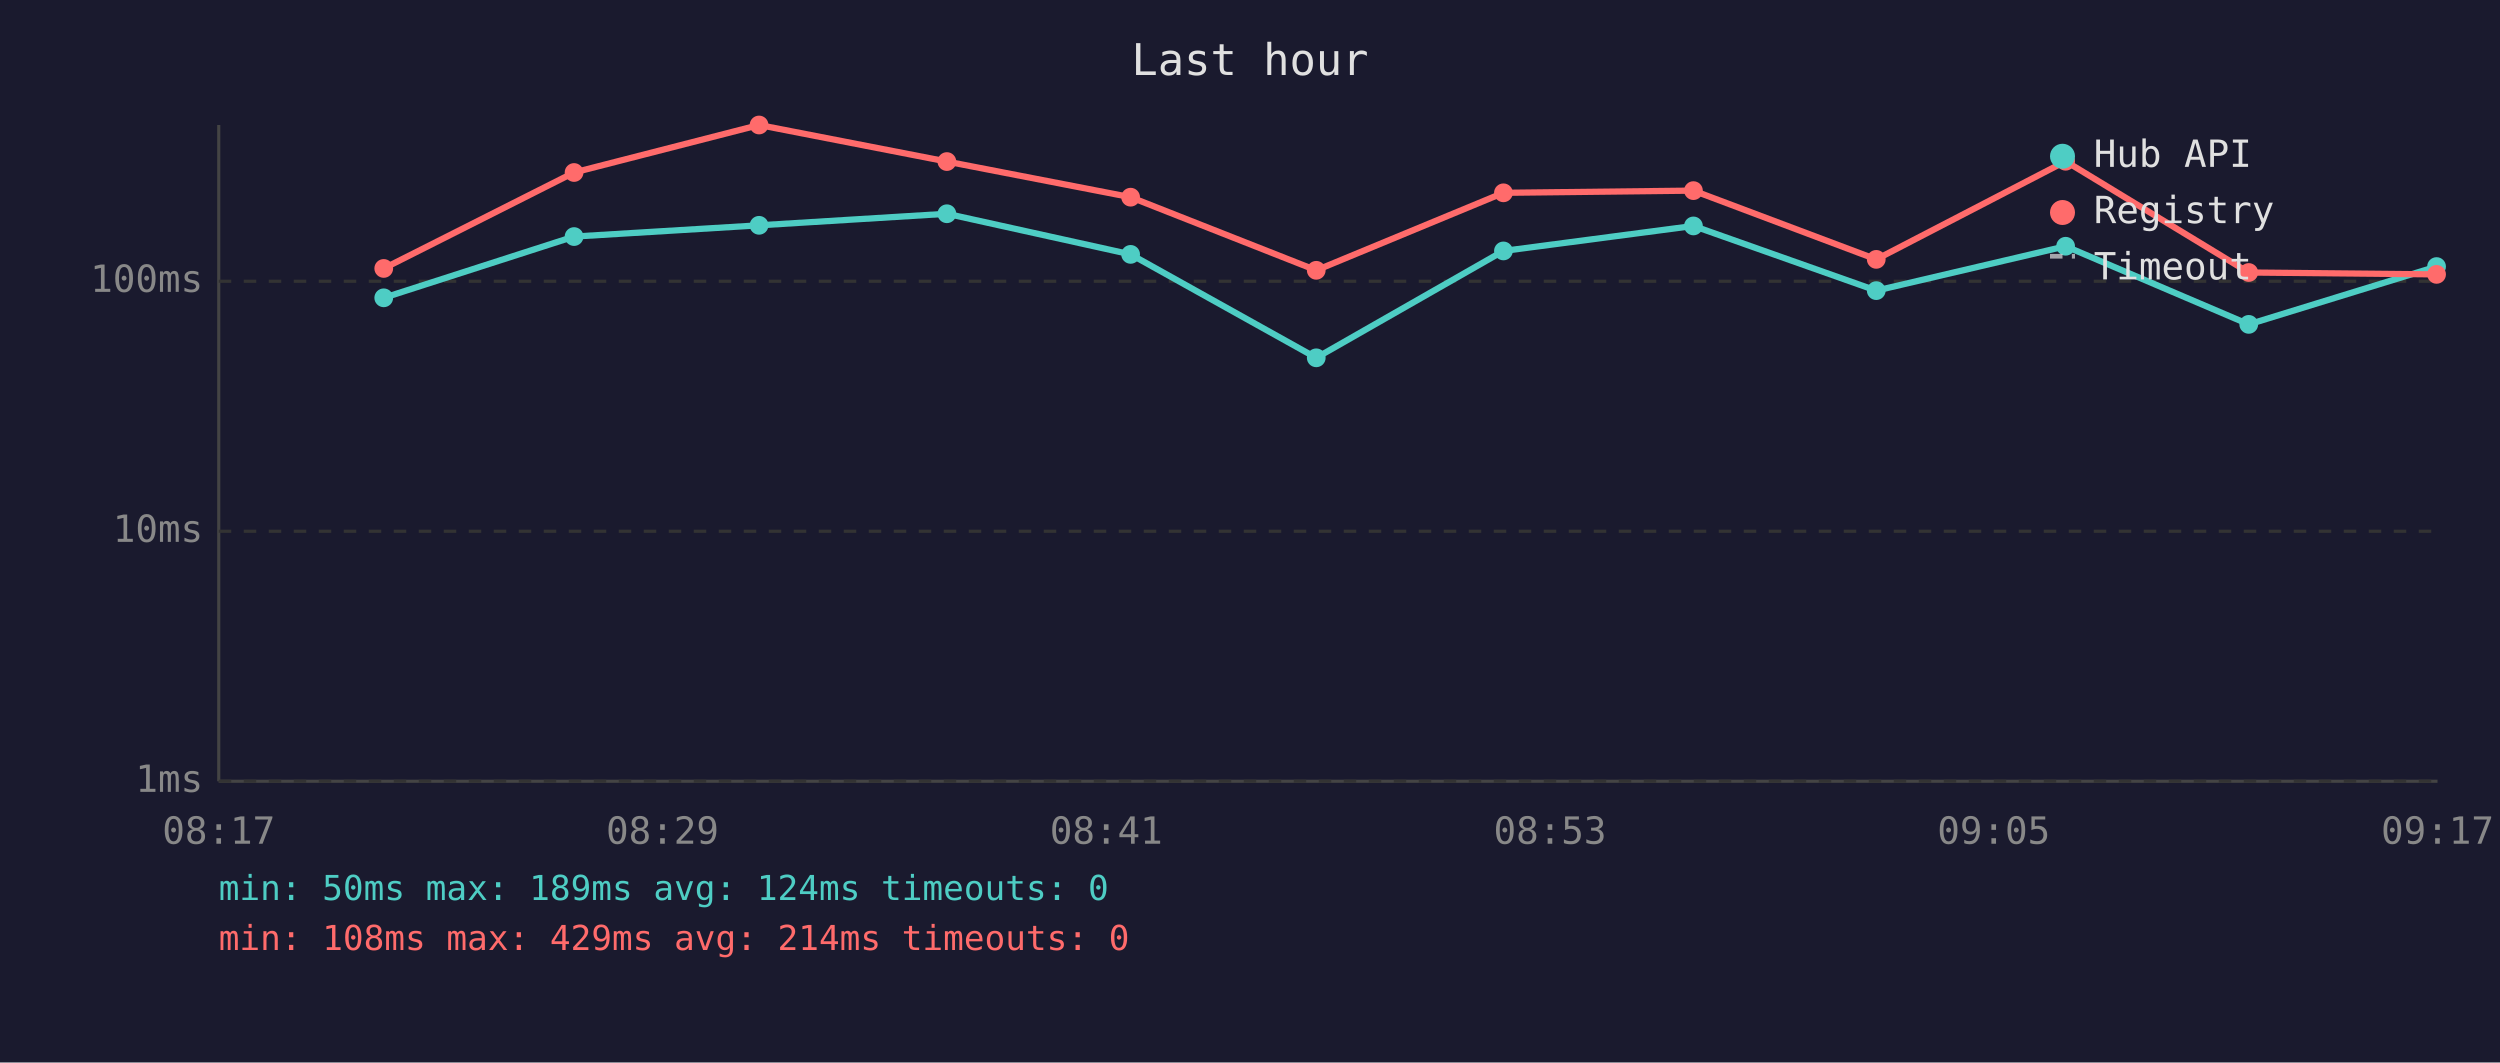
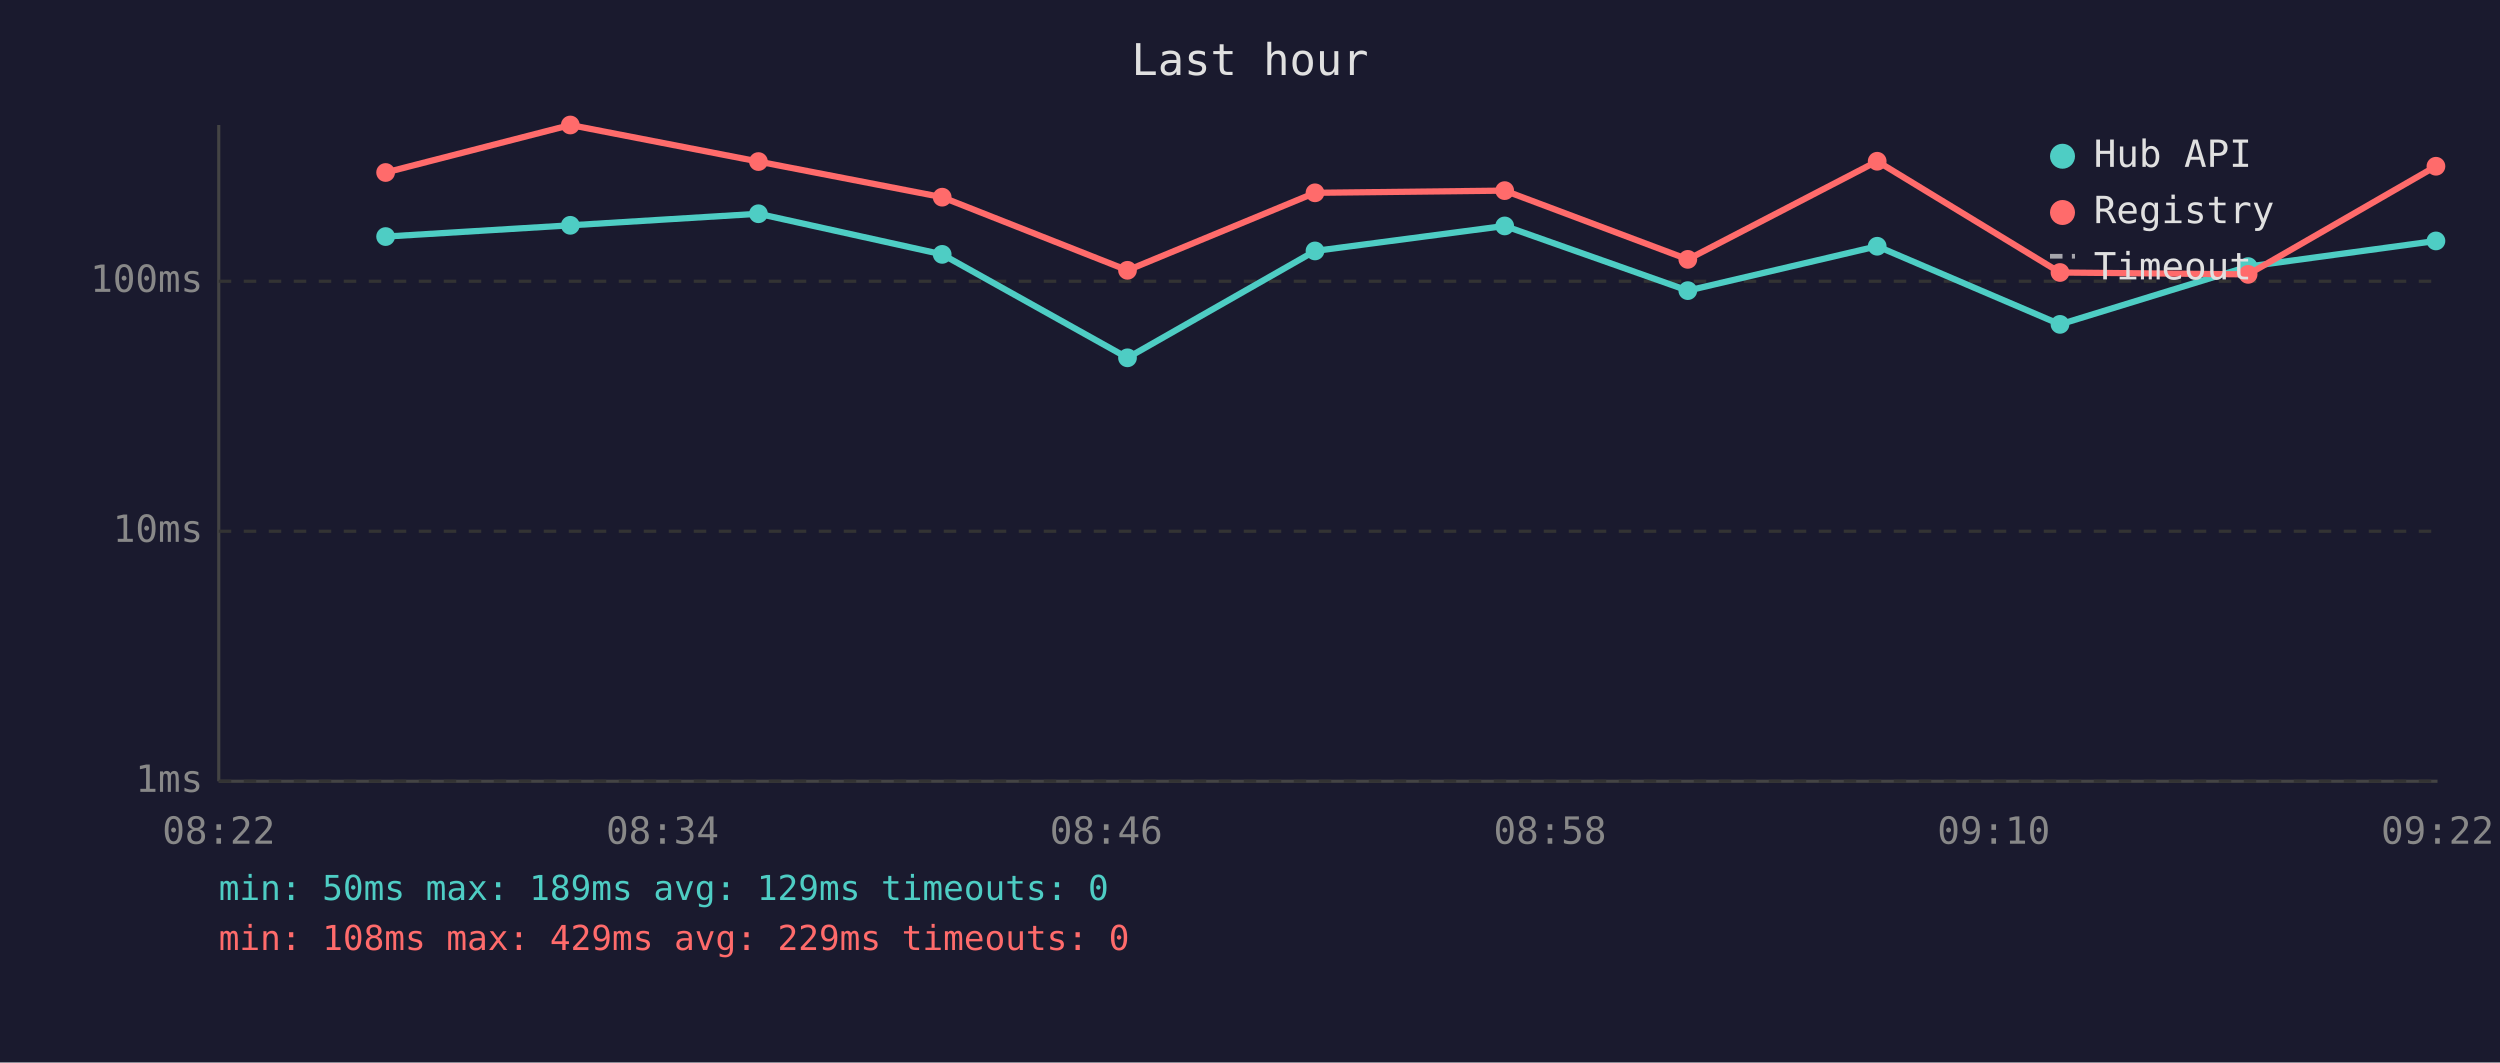
<svg xmlns="http://www.w3.org/2000/svg" viewBox="0 0 800 340" font-family="monospace" font-size="12">
  <rect width="800" height="340" fill="#1a1a2e" />
  <text x="400" y="24" fill="#e0e0e0" font-size="14" text-anchor="middle">Last hour</text>
  <line x1="70" y1="40" x2="70" y2="250" stroke="#444" stroke-width="1" />
  <line x1="70" y1="250" x2="780" y2="250" stroke="#444" stroke-width="1" />
  <line x1="70" y1="250" x2="780" y2="250" stroke="#333" stroke-width="1" stroke-dasharray="4" />
  <text x="65" y="250" fill="#888" text-anchor="end" dominant-baseline="middle">1ms</text>
  <line x1="70" y1="170" x2="780" y2="170" stroke="#333" stroke-width="1" stroke-dasharray="4" />
  <text x="65" y="170" fill="#888" text-anchor="end" dominant-baseline="middle">10ms</text>
  <line x1="70" y1="90" x2="780" y2="90" stroke="#333" stroke-width="1" stroke-dasharray="4" />
  <text x="65" y="90" fill="#888" text-anchor="end" dominant-baseline="middle">100ms</text>
-   <text x="70" y="270" fill="#888" text-anchor="middle">08:17</text>
-   <text x="212" y="270" fill="#888" text-anchor="middle">08:29</text>
-   <text x="354" y="270" fill="#888" text-anchor="middle">08:41</text>
-   <text x="496" y="270" fill="#888" text-anchor="middle">08:53</text>
-   <text x="638" y="270" fill="#888" text-anchor="middle">09:05</text>
-   <text x="780" y="270" fill="#888" text-anchor="middle">09:17</text>
-   <polyline points="122.8,95.3 183.7,75.7 242.9,72.1 303.0,68.4 361.8,81.4 421.2,114.5 481.1,80.3 541.9,72.3 600.4,93.0 661.0,78.8 719.6,103.8 779.7,85.3" fill="none" stroke="#4ecdc4" stroke-width="2" opacity="1" />
-   <circle cx="122.8" cy="95.3" r="3" fill="#4ecdc4" />
-   <circle cx="183.7" cy="75.7" r="3" fill="#4ecdc4" />
-   <circle cx="242.9" cy="72.1" r="3" fill="#4ecdc4" />
-   <circle cx="303.0" cy="68.4" r="3" fill="#4ecdc4" />
-   <circle cx="361.8" cy="81.4" r="3" fill="#4ecdc4" />
-   <circle cx="421.2" cy="114.5" r="3" fill="#4ecdc4" />
-   <circle cx="481.1" cy="80.3" r="3" fill="#4ecdc4" />
-   <circle cx="541.9" cy="72.3" r="3" fill="#4ecdc4" />
-   <circle cx="600.4" cy="93.0" r="3" fill="#4ecdc4" />
-   <circle cx="661.0" cy="78.8" r="3" fill="#4ecdc4" />
-   <circle cx="719.6" cy="103.8" r="3" fill="#4ecdc4" />
-   <circle cx="779.7" cy="85.3" r="3" fill="#4ecdc4" />
-   <polyline points="122.8,85.9 183.7,55.2 242.9,40.0 303.0,51.7 361.8,63.1 421.2,86.5 481.1,61.7 541.9,61.0 600.4,83.0 661.0,51.6 719.6,87.2 779.7,87.8" fill="none" stroke="#ff6b6b" stroke-width="2" opacity="1" />
-   <circle cx="122.8" cy="85.9" r="3" fill="#ff6b6b" />
-   <circle cx="183.7" cy="55.2" r="3" fill="#ff6b6b" />
-   <circle cx="242.9" cy="40.0" r="3" fill="#ff6b6b" />
-   <circle cx="303.0" cy="51.7" r="3" fill="#ff6b6b" />
-   <circle cx="361.8" cy="63.1" r="3" fill="#ff6b6b" />
-   <circle cx="421.2" cy="86.5" r="3" fill="#ff6b6b" />
-   <circle cx="481.1" cy="61.7" r="3" fill="#ff6b6b" />
-   <circle cx="541.9" cy="61.0" r="3" fill="#ff6b6b" />
-   <circle cx="600.4" cy="83.0" r="3" fill="#ff6b6b" />
-   <circle cx="661.0" cy="51.6" r="3" fill="#ff6b6b" />
-   <circle cx="719.6" cy="87.2" r="3" fill="#ff6b6b" />
-   <circle cx="779.7" cy="87.8" r="3" fill="#ff6b6b" />
+   <text x="70" y="270" fill="#888" text-anchor="middle">08:22</text>
+   <text x="212" y="270" fill="#888" text-anchor="middle">08:34</text>
+   <text x="354" y="270" fill="#888" text-anchor="middle">08:46</text>
+   <text x="496" y="270" fill="#888" text-anchor="middle">08:58</text>
+   <text x="638" y="270" fill="#888" text-anchor="middle">09:10</text>
+   <text x="780" y="270" fill="#888" text-anchor="middle">09:22</text>
+   <polyline points="123.4,75.7 182.5,72.1 242.7,68.4 301.5,81.4 360.8,114.5 420.8,80.3 481.5,72.3 540.1,93.0 600.7,78.8 659.2,103.8 719.4,85.3 779.5,77.1" fill="none" stroke="#4ecdc4" stroke-width="2" opacity="1" />
+   <circle cx="123.4" cy="75.7" r="3" fill="#4ecdc4" />
+   <circle cx="182.5" cy="72.1" r="3" fill="#4ecdc4" />
+   <circle cx="242.7" cy="68.4" r="3" fill="#4ecdc4" />
+   <circle cx="301.5" cy="81.4" r="3" fill="#4ecdc4" />
+   <circle cx="360.8" cy="114.5" r="3" fill="#4ecdc4" />
+   <circle cx="420.8" cy="80.3" r="3" fill="#4ecdc4" />
+   <circle cx="481.5" cy="72.3" r="3" fill="#4ecdc4" />
+   <circle cx="540.1" cy="93.0" r="3" fill="#4ecdc4" />
+   <circle cx="600.7" cy="78.8" r="3" fill="#4ecdc4" />
+   <circle cx="659.2" cy="103.8" r="3" fill="#4ecdc4" />
+   <circle cx="719.4" cy="85.3" r="3" fill="#4ecdc4" />
+   <circle cx="779.5" cy="77.1" r="3" fill="#4ecdc4" />
+   <polyline points="123.4,55.2 182.5,40.0 242.7,51.7 301.5,63.1 360.8,86.5 420.8,61.7 481.5,61.0 540.1,83.0 600.7,51.6 659.2,87.2 719.4,87.8 779.5,53.2" fill="none" stroke="#ff6b6b" stroke-width="2" opacity="1" />
+   <circle cx="123.4" cy="55.2" r="3" fill="#ff6b6b" />
+   <circle cx="182.5" cy="40.0" r="3" fill="#ff6b6b" />
+   <circle cx="242.7" cy="51.7" r="3" fill="#ff6b6b" />
+   <circle cx="301.5" cy="63.1" r="3" fill="#ff6b6b" />
+   <circle cx="360.8" cy="86.5" r="3" fill="#ff6b6b" />
+   <circle cx="420.8" cy="61.7" r="3" fill="#ff6b6b" />
+   <circle cx="481.5" cy="61.0" r="3" fill="#ff6b6b" />
+   <circle cx="540.1" cy="83.0" r="3" fill="#ff6b6b" />
+   <circle cx="600.7" cy="51.6" r="3" fill="#ff6b6b" />
+   <circle cx="659.2" cy="87.2" r="3" fill="#ff6b6b" />
+   <circle cx="719.4" cy="87.8" r="3" fill="#ff6b6b" />
+   <circle cx="779.5" cy="53.2" r="3" fill="#ff6b6b" />
  <circle cx="660" cy="50" r="4" fill="#4ecdc4" />
  <text x="670" y="50" fill="#e0e0e0" dominant-baseline="middle">Hub API</text>
  <circle cx="660" cy="68" r="4" fill="#ff6b6b" />
  <text x="670" y="68" fill="#e0e0e0" dominant-baseline="middle">Registry</text>
  <line x1="656" y1="82" x2="664" y2="82" stroke="#e0e0e0" stroke-width="1.5" stroke-dasharray="4,3" opacity="0.7" />
  <text x="670" y="86" fill="#e0e0e0" dominant-baseline="middle">Timeout</text>
-   <text x="70" y="288" fill="#4ecdc4" font-size="11">min: 50ms  max: 189ms  avg: 124ms  timeouts: 0</text>
-   <text x="70" y="304" fill="#ff6b6b" font-size="11">min: 108ms  max: 429ms  avg: 214ms  timeouts: 0</text>
+   <text x="70" y="288" fill="#4ecdc4" font-size="11">min: 50ms  max: 189ms  avg: 129ms  timeouts: 0</text>
+   <text x="70" y="304" fill="#ff6b6b" font-size="11">min: 108ms  max: 429ms  avg: 229ms  timeouts: 0</text>
</svg>
